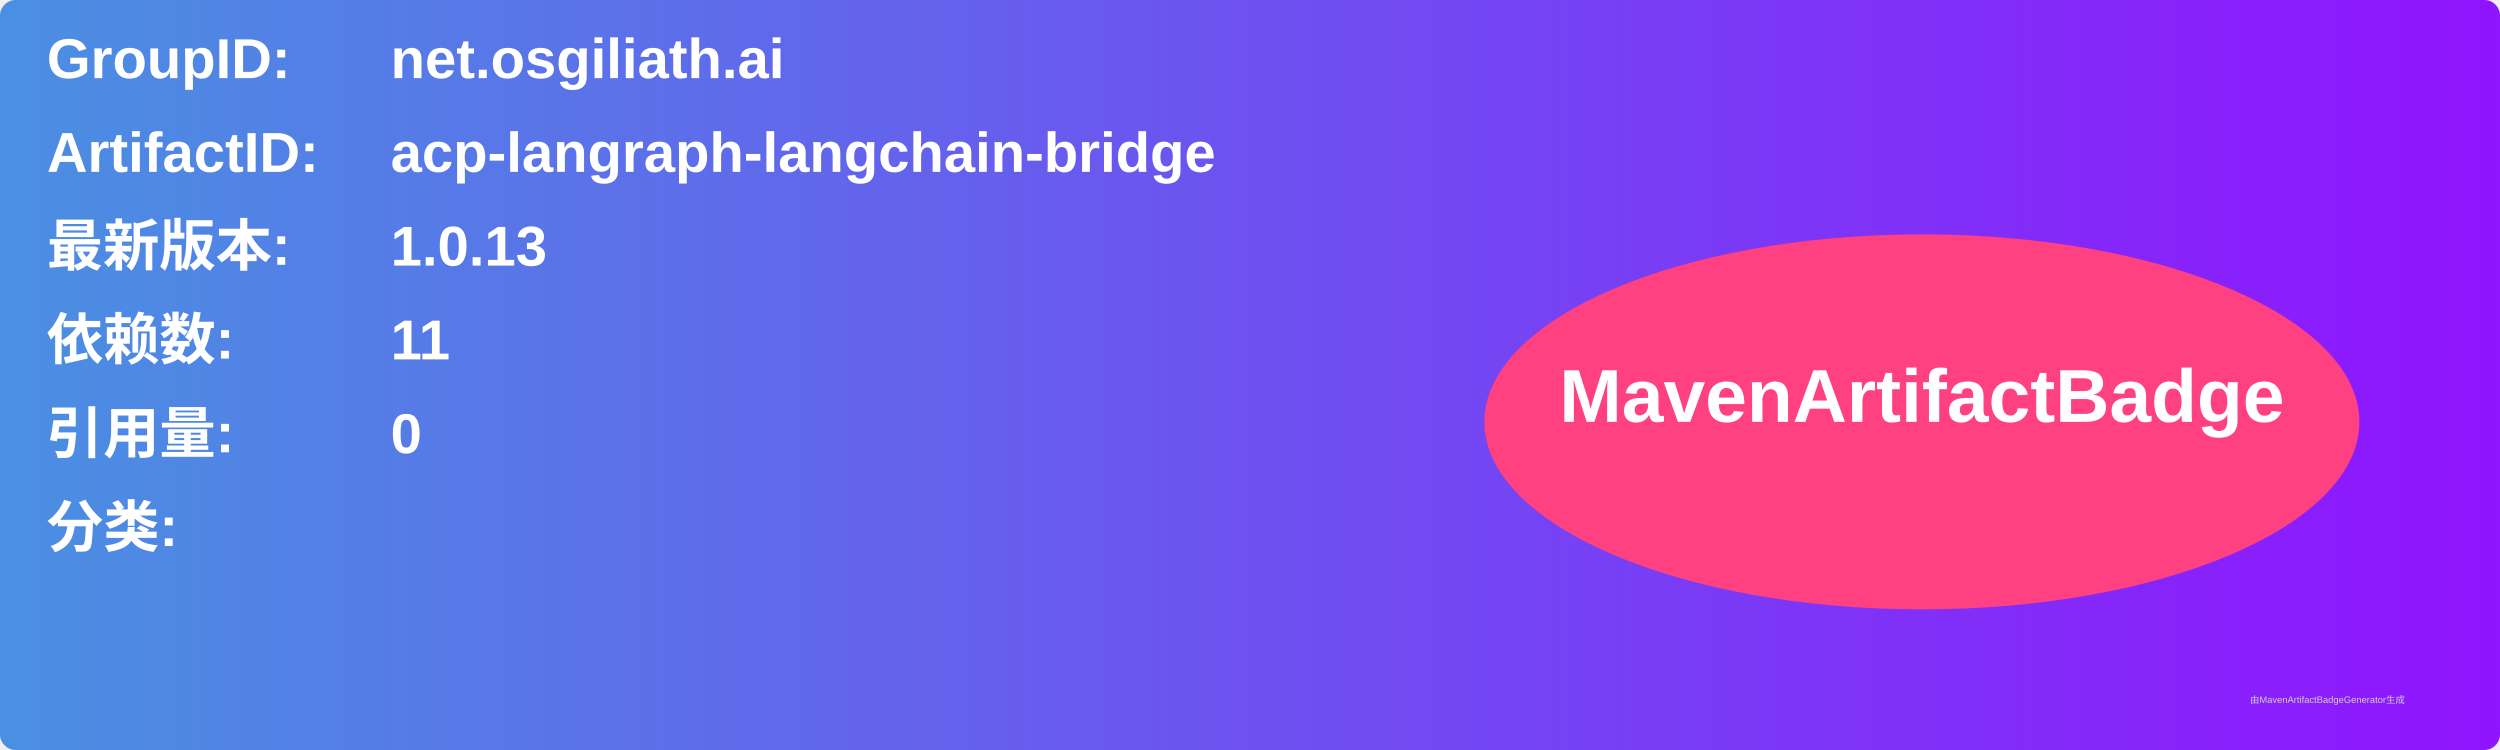
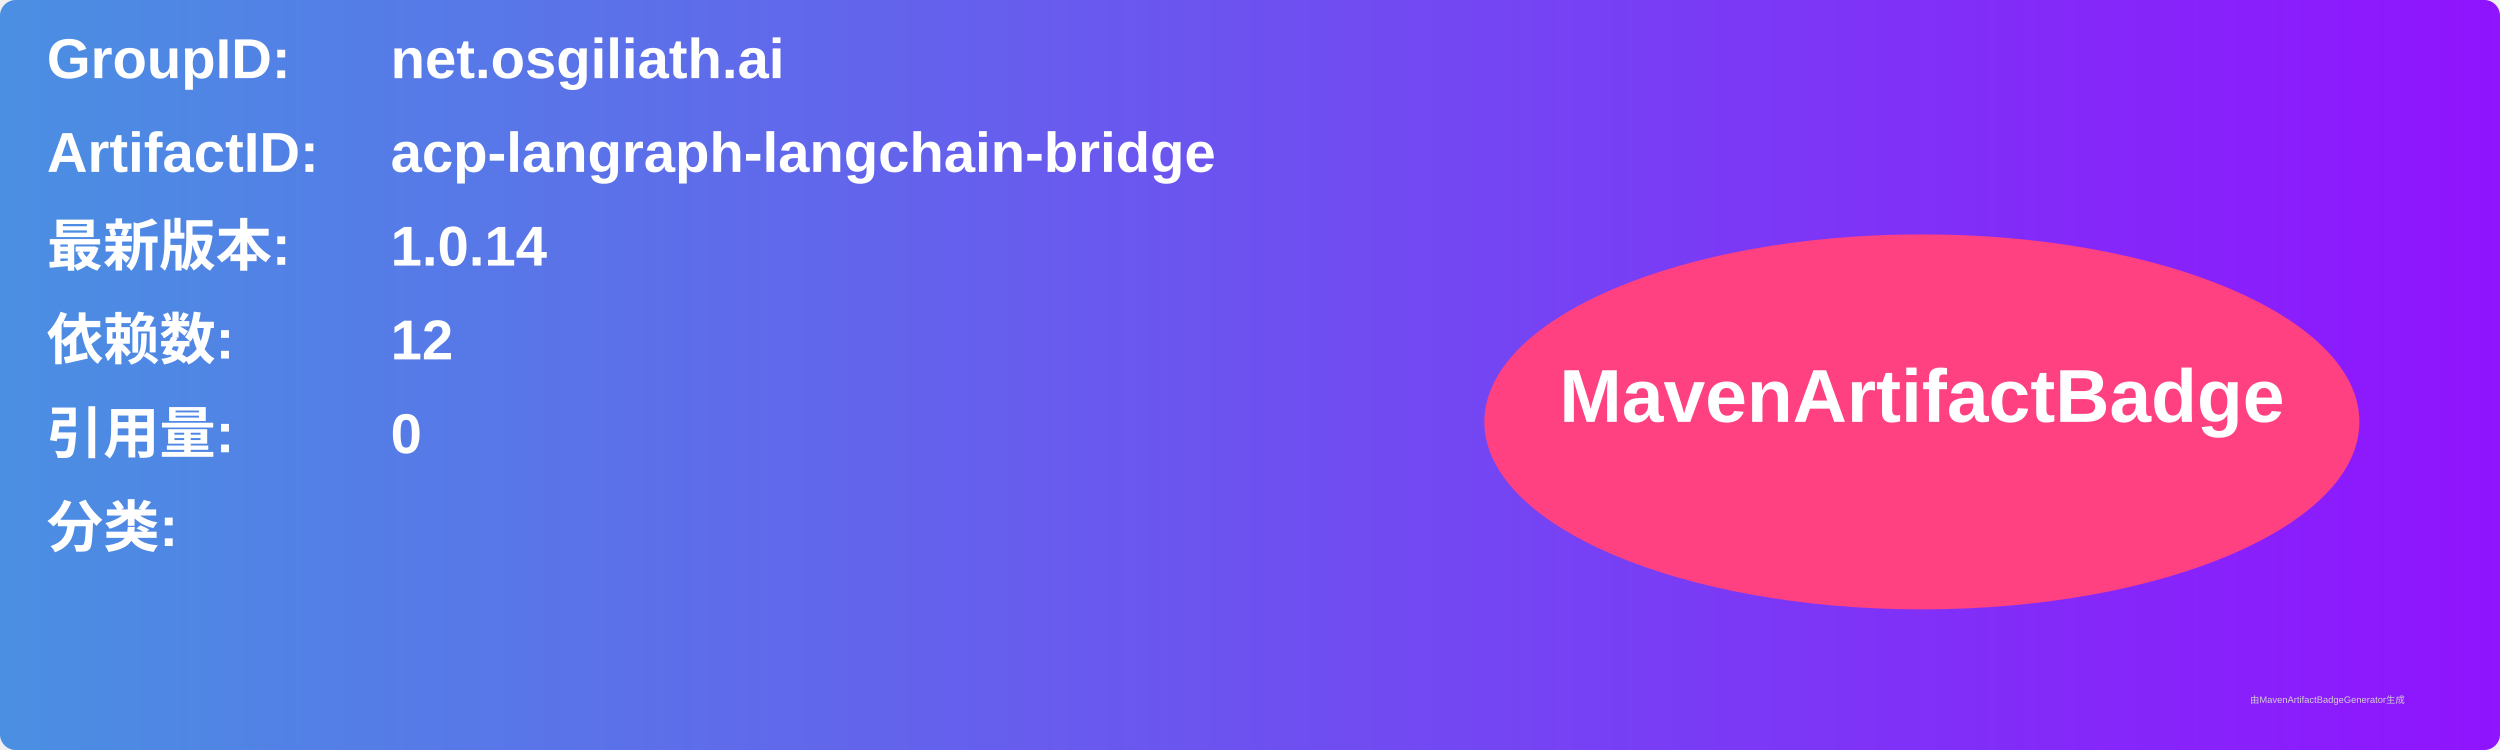
<svg xmlns="http://www.w3.org/2000/svg" width="800" height="240" viewBox="0 0 800 240">
  <linearGradient id="grad" x1="0%" y1="0%" x2="100%" y2="0%">
    <stop offset="0%" stop-color="#4a90e2" />
    <stop offset="100%" stop-color="#9013fe" />
  </linearGradient>
  <rect width="100%" height="100%" rx="5" ry="5" fill="url(#grad)" />
  <g transform="translate(15, 15)">
    <text x="0" y="10" font-family="Arial" font-size="18" fill="white" font-weight="bold" width="260">GroupID:</text>
    <text x="110" y="10" font-family="Arial" font-size="18" fill="white" font-weight="bold" width="460">net.osgiliath.ai</text>
    <text x="0" y="40" font-family="Arial" font-size="18" fill="white" font-weight="bold" width="260">ArtifactID:</text>
    <text x="110" y="40" font-family="Arial" font-size="18" fill="white" font-weight="bold" width="460">acp-langraph-langchain-bridge</text>
    <text x="0" y="70" font-family="Arial" font-size="18" fill="white" font-weight="bold">最新版本:</text>
    <text x="110" y="70" font-family="Arial" font-size="18" fill="white" font-weight="bold">
-       <tspan font-weight="bold">1.0.13</tspan>
+       <tspan font-weight="bold">1.0.14</tspan>
    </text>
    <text x="0" y="100" font-family="Arial" font-size="18" fill="white" font-weight="bold">依赖数: </text>
    <text x="110" y="100" font-family="Arial" font-size="18" fill="white">
-       <tspan font-weight="bold">11</tspan>
+       <tspan font-weight="bold">12</tspan>
    </text>
    <text x="0" y="130" font-family="Arial" font-size="18" fill="white" font-weight="bold">引用量: </text>
    <text x="110" y="130" font-family="Arial" font-size="18" fill="white">
      <tspan font-weight="bold">0</tspan>
    </text>
    <text x="0" y="160" font-family="Arial" font-size="18" fill="white" font-weight="bold">分类:</text>
    <text x="10" y="190" font-family="Arial" font-size="10" fill="white">
      <tspan font-weight="bold" />
    </text>
    <ellipse cx="600" cy="120" rx="140" ry="60" fill="#ff4081" />
    <text x="600" y="120" text-anchor="middle" font-family="Arial" font-size="24" fill="white" font-weight="bold">MavenArtifactBadge</text>
  </g>
  <text x="720" y="225" font-family="Arial" font-size="3" fill="#d0d0d0">由MavenArtifactBadgeGenerator生成</text>
</svg>
